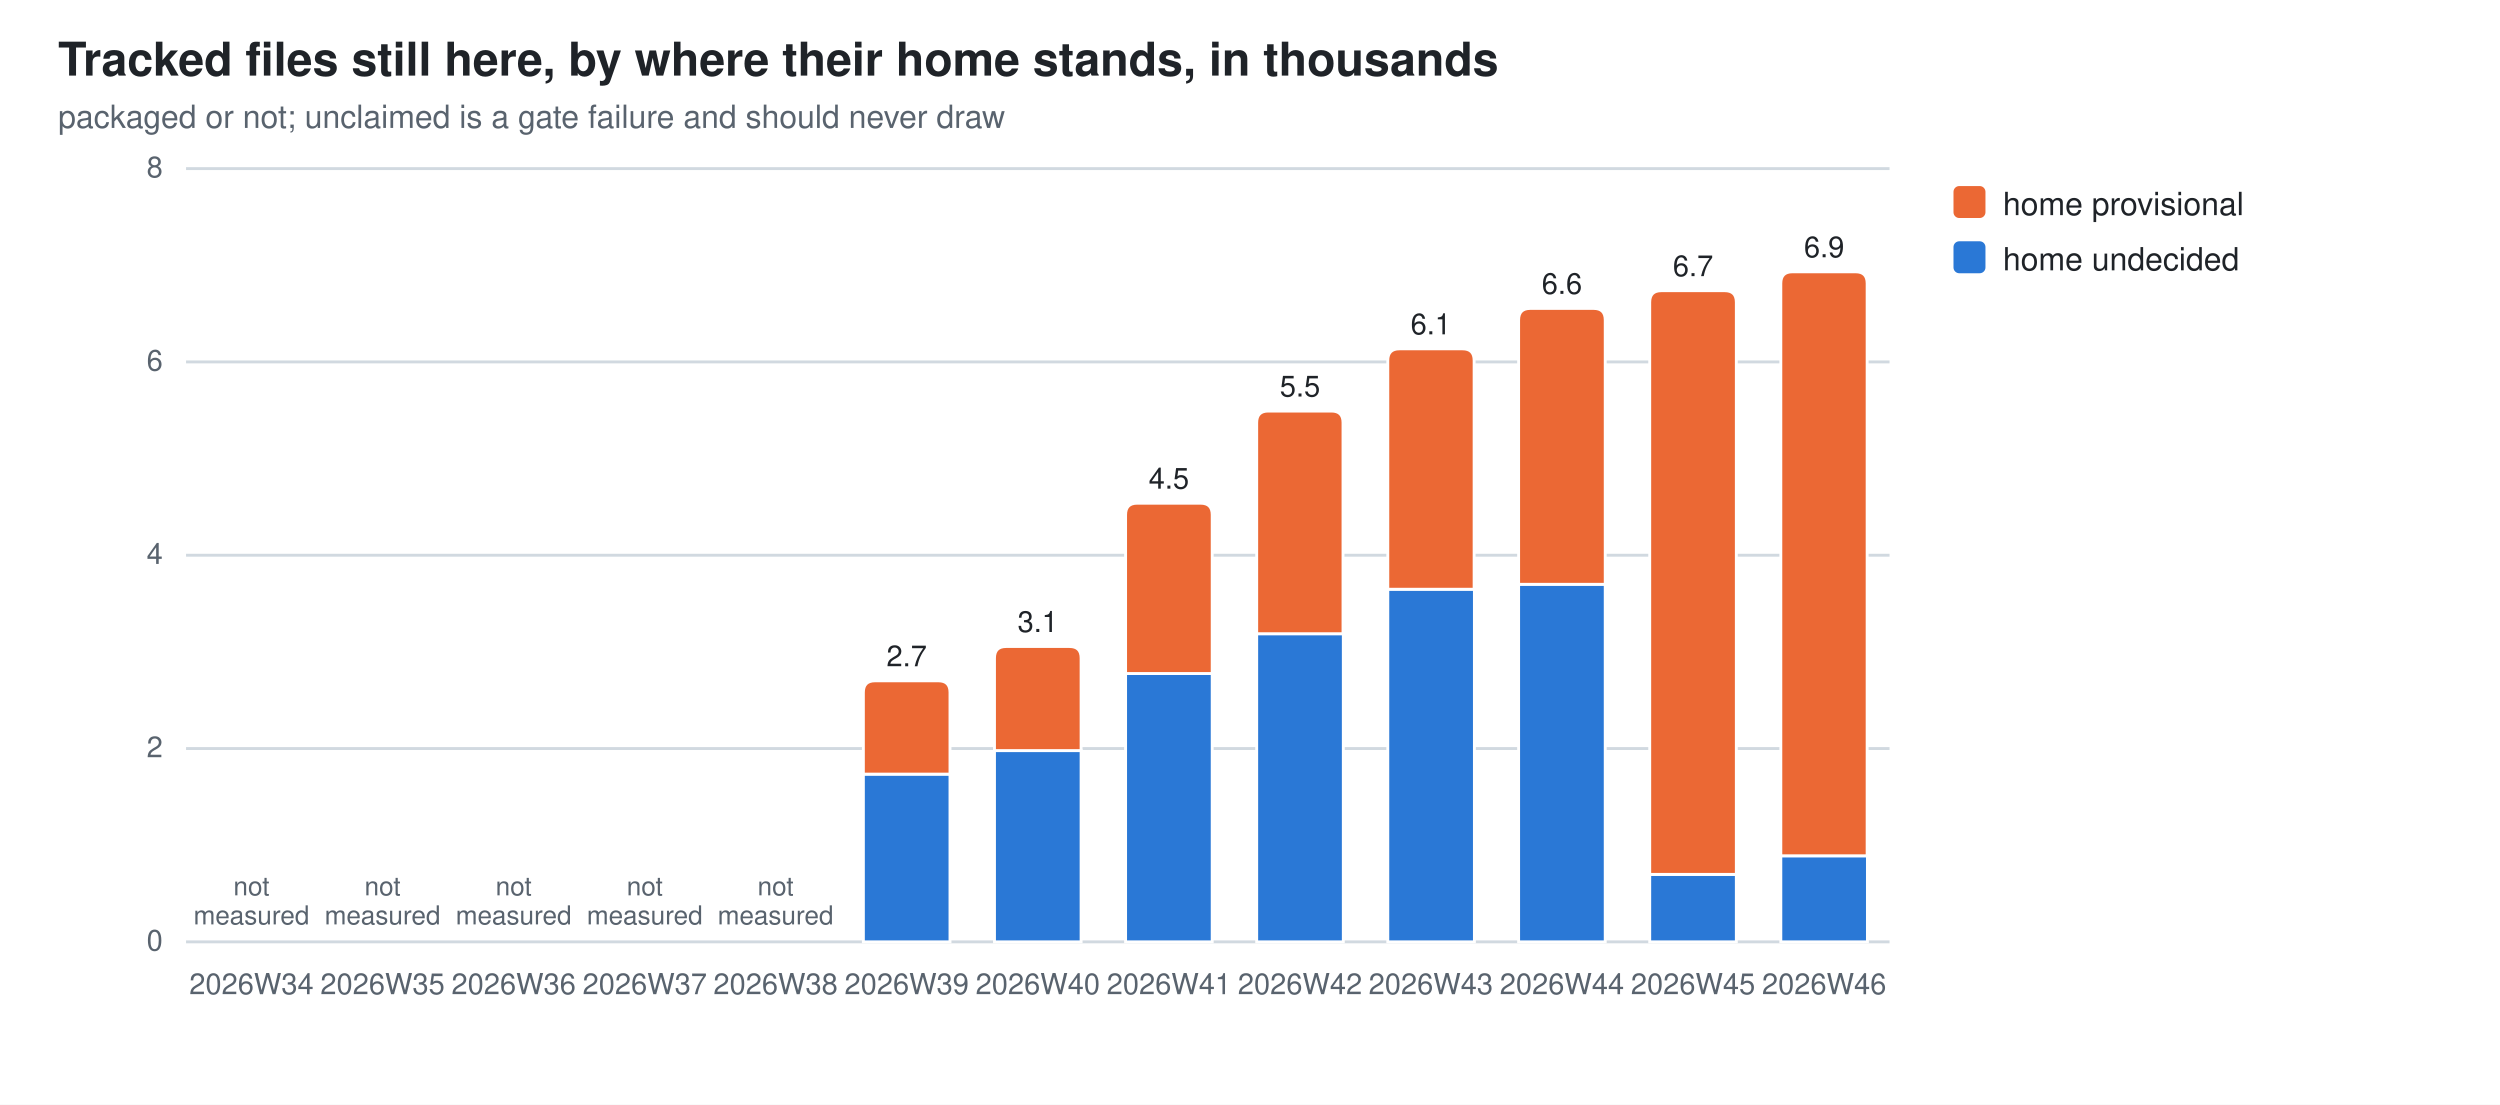
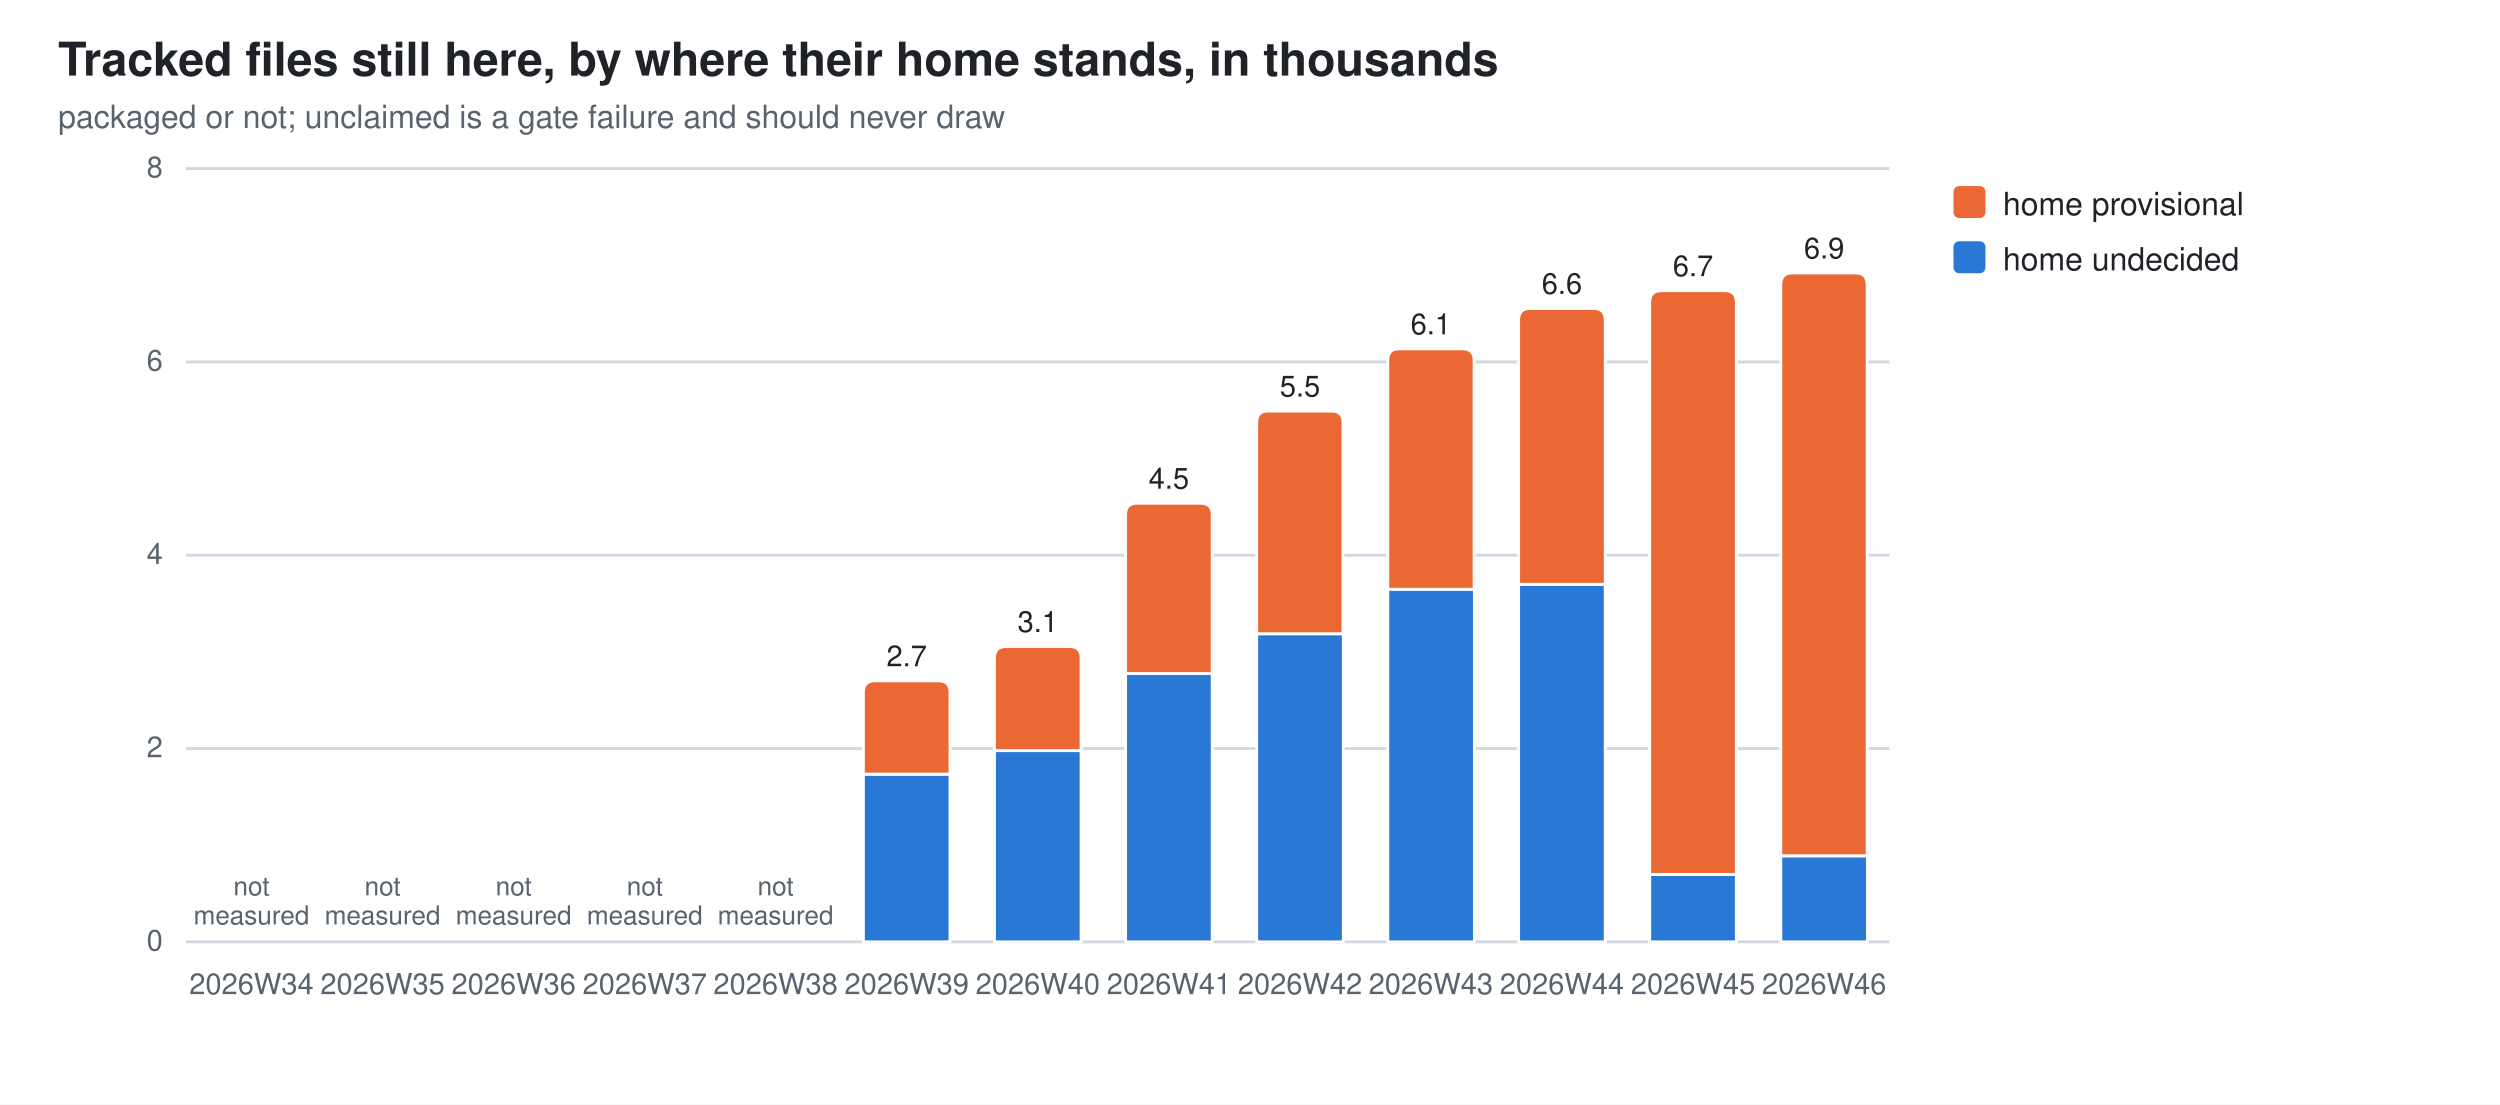
<svg xmlns="http://www.w3.org/2000/svg" width="860" height="380" viewBox="0 0 860 380" role="img" aria-label="Tracked files still here, by where their home stands, in thousands">
  <style>
  .bg{fill:#ffffff} .fg{fill:#1f2328} .mut{fill:#59636e} .grid{stroke:#d1d9e0}
  .seg{stroke:#ffffff;stroke-width:1}
  .val{paint-order:stroke;stroke:#ffffff;stroke-width:3px;stroke-linejoin:round}
  .s0{fill:#2a78d6}  .s1{fill:#eb6834}
  @media (prefers-color-scheme: dark){
    .bg{fill:#0d1117} .fg{fill:#e6edf3} .mut{fill:#9198a1} .grid{stroke:#30363d}
    .seg{stroke:#0d1117} .val{stroke:#0d1117} .s0{fill:#3987e5} .s1{fill:#d95926}}
  text{font-family:-apple-system,BlinkMacSystemFont,"Segoe UI",Helvetica,Arial,sans-serif}
</style>
  <rect class="bg" width="860" height="380" />
  <text class="fg" x="20" y="26" font-size="16" font-weight="600">Tracked files still here, by where their home stands, in thousands</text>
  <text class="mut" x="20" y="44" font-size="11">packaged or not; unclaimed is a gate failure and should never draw</text>
  <line class="grid" x1="64" y1="324.0" x2="650.0" y2="324.0" stroke-width="1" />
  <text class="mut" x="56" y="327.0" font-size="10" text-anchor="end">0</text>
  <line class="grid" x1="64" y1="257.5" x2="650.0" y2="257.5" stroke-width="1" />
  <text class="mut" x="56" y="260.5" font-size="10" text-anchor="end">2</text>
  <line class="grid" x1="64" y1="191.0" x2="650.0" y2="191.0" stroke-width="1" />
  <text class="mut" x="56" y="194.0" font-size="10" text-anchor="end">4</text>
  <line class="grid" x1="64" y1="124.5" x2="650.0" y2="124.5" stroke-width="1" />
  <text class="mut" x="56" y="127.5" font-size="10" text-anchor="end">6</text>
  <line class="grid" x1="64" y1="58.0" x2="650.0" y2="58.0" stroke-width="1" />
  <text class="mut" x="56" y="61.0" font-size="10" text-anchor="end">8</text>
  <text class="mut" x="86.5" y="342" font-size="10" text-anchor="middle">2026W34</text>
  <text class="mut" x="86.5" y="308.0" font-size="9" text-anchor="middle">not<tspan x="86.5" dy="10">measured</tspan>
  </text>
  <text class="mut" x="131.6" y="342" font-size="10" text-anchor="middle">2026W35</text>
  <text class="mut" x="131.6" y="308.0" font-size="9" text-anchor="middle">not<tspan x="131.6" dy="10">measured</tspan>
  </text>
  <text class="mut" x="176.7" y="342" font-size="10" text-anchor="middle">2026W36</text>
  <text class="mut" x="176.7" y="308.0" font-size="9" text-anchor="middle">not<tspan x="176.7" dy="10">measured</tspan>
  </text>
  <text class="mut" x="221.8" y="342" font-size="10" text-anchor="middle">2026W37</text>
  <text class="mut" x="221.8" y="308.0" font-size="9" text-anchor="middle">not<tspan x="221.8" dy="10">measured</tspan>
  </text>
  <text class="mut" x="266.8" y="342" font-size="10" text-anchor="middle">2026W38</text>
  <text class="mut" x="266.8" y="308.0" font-size="9" text-anchor="middle">not<tspan x="266.8" dy="10">measured</tspan>
  </text>
  <rect class="seg s0" x="297.0" y="266.3" width="29.8" height="57.7" />
  <path class="seg s1" d="M297.0,266.3 V238.2 Q297.0,234.2 301.0,234.2 H322.8 Q326.8,234.2 326.8,238.2 V266.3 Z" />
  <text class="mut" x="311.9" y="342" font-size="10" text-anchor="middle">2026W39</text>
  <text class="fg val" x="311.9" y="229.2" font-size="10" text-anchor="middle">2.7</text>
  <rect class="seg s0" x="342.1" y="258.2" width="29.8" height="65.8" />
  <path class="seg s1" d="M342.1,258.2 V226.4 Q342.1,222.4 346.1,222.4 H367.9 Q371.9,222.4 371.9,226.4 V258.2 Z" />
  <text class="mut" x="357.0" y="342" font-size="10" text-anchor="middle">2026W40</text>
  <text class="fg val" x="357.0" y="217.4" font-size="10" text-anchor="middle">3.1</text>
  <rect class="seg s0" x="387.2" y="231.7" width="29.8" height="92.3" />
  <path class="seg s1" d="M387.2,231.7 V177.1 Q387.2,173.1 391.2,173.1 H413.0 Q417.0,173.1 417.0,177.1 V231.7 Z" />
  <text class="mut" x="402.1" y="342" font-size="10" text-anchor="middle">2026W41</text>
  <text class="fg val" x="402.1" y="168.1" font-size="10" text-anchor="middle">4.5</text>
  <rect class="seg s0" x="432.3" y="218.0" width="29.8" height="106.0" />
  <path class="seg s1" d="M432.3,218.0 V145.4 Q432.3,141.4 436.3,141.4 H458.0 Q462.0,141.4 462.0,145.4 V218.0 Z" />
  <text class="mut" x="447.2" y="342" font-size="10" text-anchor="middle">2026W42</text>
  <text class="fg val" x="447.2" y="136.4" font-size="10" text-anchor="middle">5.5</text>
  <rect class="seg s0" x="477.4" y="202.7" width="29.8" height="121.3" />
  <path class="seg s1" d="M477.4,202.7 V124.0 Q477.4,120.0 481.4,120.0 H503.1 Q507.1,120.0 507.1,124.0 V202.7 Z" />
  <text class="mut" x="492.2" y="342" font-size="10" text-anchor="middle">2026W43</text>
  <text class="fg val" x="492.2" y="115.0" font-size="10" text-anchor="middle">6.1</text>
  <rect class="seg s0" x="522.4" y="201.0" width="29.8" height="123.0" />
  <path class="seg s1" d="M522.4,201.0 V110.1 Q522.4,106.1 526.4,106.1 H548.2 Q552.2,106.1 552.2,110.1 V201.0 Z" />
  <text class="mut" x="537.3" y="342" font-size="10" text-anchor="middle">2026W44</text>
  <text class="fg val" x="537.3" y="101.1" font-size="10" text-anchor="middle">6.6</text>
  <rect class="seg s0" x="567.5" y="300.8" width="29.8" height="23.2" />
  <path class="seg s1" d="M567.5,300.8 V104.0 Q567.5,100.0 571.5,100.0 H593.3 Q597.3,100.0 597.3,104.0 V300.8 Z" />
  <text class="mut" x="582.4" y="342" font-size="10" text-anchor="middle">2026W45</text>
  <text class="fg val" x="582.4" y="95.0" font-size="10" text-anchor="middle">6.7</text>
  <rect class="seg s0" x="612.6" y="294.4" width="29.8" height="29.6" />
-   <path class="seg s1" d="M612.6,294.4 V97.5 Q612.6,93.5 616.6,93.5 H638.3 Q642.3,93.5 642.3,97.5 V294.4 Z" />
+   <path class="seg s1" d="M612.6,294.4 V97.9 Q612.6,93.9 616.6,93.9 H638.3 Q642.3,93.9 642.3,97.9 V294.4 Z" />
  <text class="mut" x="627.5" y="342" font-size="10" text-anchor="middle">2026W46</text>
-   <text class="fg val" x="627.5" y="88.5" font-size="10" text-anchor="middle">6.9</text>
+   <text class="fg val" x="627.5" y="88.9" font-size="10" text-anchor="middle">6.9</text>
  <rect class="s1" x="672" y="64" width="11" height="11" rx="2" />
  <text class="fg" y="74" font-size="11">
    <tspan x="689" dy="0">home provisional</tspan>
  </text>
  <rect class="s0" x="672" y="83" width="11" height="11" rx="2" />
  <text class="fg" y="93" font-size="11">
    <tspan x="689" dy="0">home undecided</tspan>
  </text>
</svg>
